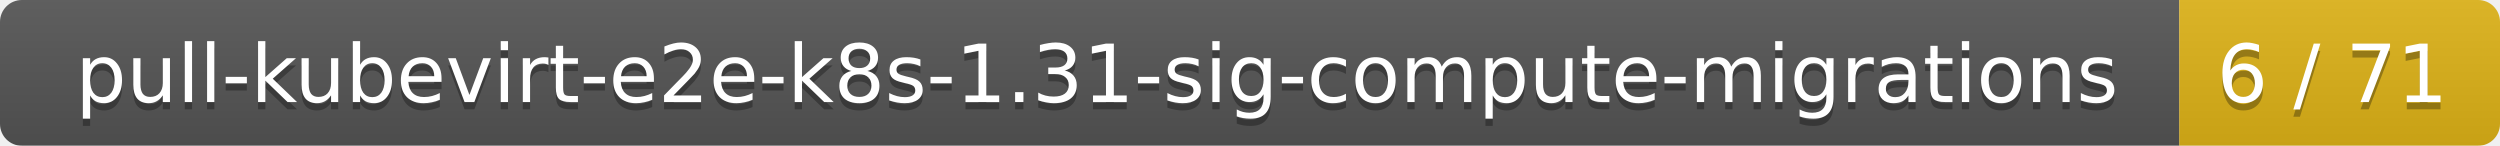
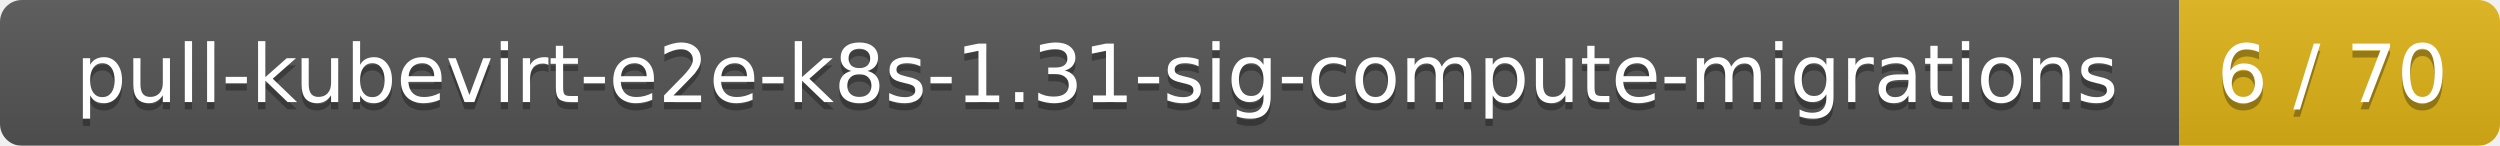
<svg xmlns="http://www.w3.org/2000/svg" width="343" height="20">
  <linearGradient id="smooth" x2="0" y2="100%">
    <stop offset="0" stop-color="#bbb" stop-opacity=".1" />
    <stop offset="1" stop-opacity=".1" />
  </linearGradient>
  <mask id="round">
    <rect width="343" height="20" rx="3" fill="#fff" />
  </mask>
  <g mask="url(#round)">
    <rect width="299" height="20" fill="#555" />
    <rect x="299" width="44" height="20" fill="#dfb317" />
    <rect width="343" height="20" fill="url(#smooth)" />
  </g>
  <g fill="#fff" text-anchor="middle" font-family="DejaVu Sans,Verdana,Geneva,sans-serif" font-size="11">
    <text x="150.5" y="15" fill="#010101" fill-opacity=".3">pull-kubevirt-e2e-k8s-1.31-sig-compute-migrations</text>
    <text x="150.5" y="14">pull-kubevirt-e2e-k8s-1.31-sig-compute-migrations</text>
-     <text x="320" y="15" fill="#010101" fill-opacity=".3">6 / 71</text>
-     <text x="320" y="14">6 / 71</text>
+     <text x="320" y="15" fill="#010101" fill-opacity=".3">6 / 70</text>
+     <text x="320" y="14">6 / 70</text>
  </g>
</svg>
